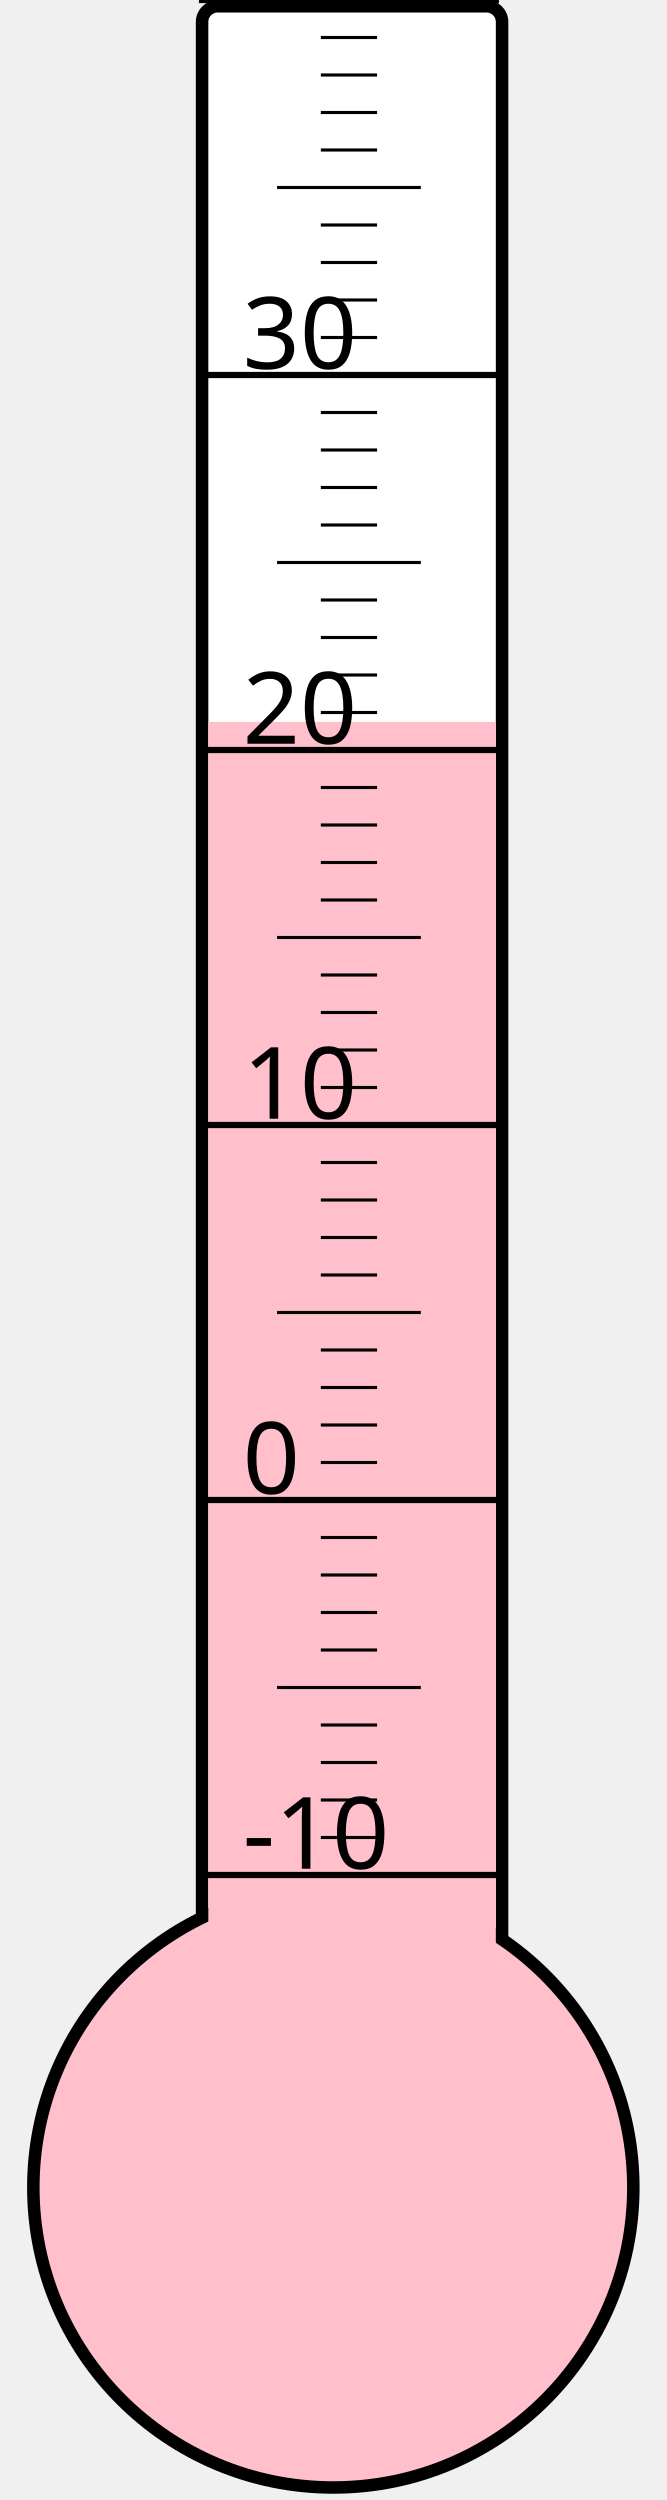
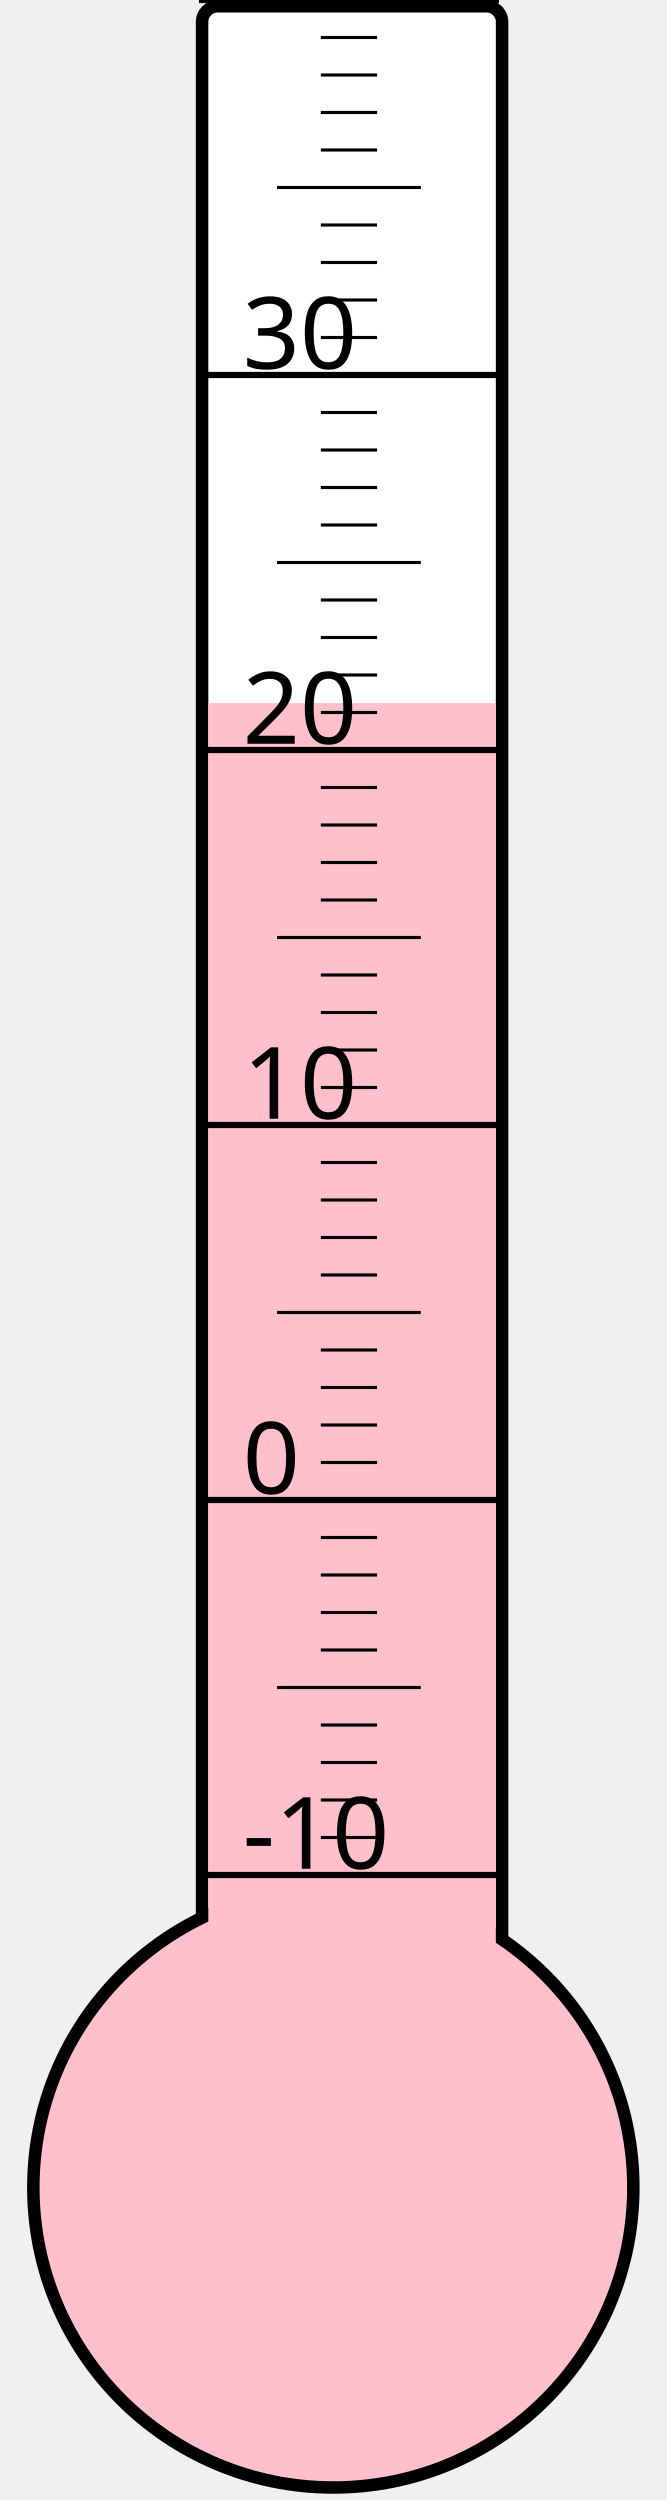
<svg xmlns="http://www.w3.org/2000/svg" width="40px" height="150px" viewBox="0 0 200 800">
  <rect width="200" height="800" x="0" y="0" style="fill: #ffffeb; fill-opacity: 0;" />
  <rect width="96" height="680" x="58" y="2" rx="5" ry="5" style="fill: white; fill-opacity: 1; stroke: black; stroke-width: 4;" />
  <circle cx="100" cy="700" r="96" style="fill: pink; stroke: black; stroke-width: 4;" />
-   <rect width="92" height="469.0" x="60" y="231.0" style="fill: pink; fill-opacity: 1; stroke-width: 0;" />
+   <rect width="92" height="475.0" x="60" y="225.0" style="fill: pink; fill-opacity: 1; stroke-width: 0;" />
  <text x="71" y="598" style="font-family: sans-serif; font-size: 24pt;">-10</text>
  <text x="71" y="478" style="font-family: sans-serif; font-size: 24pt;">0</text>
  <text x="71" y="358" style="font-family: sans-serif; font-size: 24pt;">10</text>
  <text x="71" y="238" style="font-family: sans-serif; font-size: 24pt;">20</text>
  <text x="71" y="118" style="font-family: sans-serif; font-size: 24pt;">30</text>
  <g style="stroke: black;">
    <line x1="57" y1="600" x2="153" y2="600" style="stroke-width: 2;" />
    <line x1="96" y1="588" x2="114" y2="588" style="stroke-width: 1;" />
    <line x1="96" y1="576" x2="114" y2="576" style="stroke-width: 1;" />
    <line x1="96" y1="564" x2="114" y2="564" style="stroke-width: 1;" />
    <line x1="96" y1="552" x2="114" y2="552" style="stroke-width: 1;" />
    <line x1="82" y1="540" x2="128" y2="540" style="stroke-width: 1;" />
    <line x1="96" y1="528" x2="114" y2="528" style="stroke-width: 1;" />
    <line x1="96" y1="516" x2="114" y2="516" style="stroke-width: 1;" />
    <line x1="96" y1="504" x2="114" y2="504" style="stroke-width: 1;" />
    <line x1="96" y1="492" x2="114" y2="492" style="stroke-width: 1;" />
    <line x1="57" y1="480" x2="153" y2="480" style="stroke-width: 2;" />
    <line x1="96" y1="468" x2="114" y2="468" style="stroke-width: 1;" />
    <line x1="96" y1="456" x2="114" y2="456" style="stroke-width: 1;" />
    <line x1="96" y1="444" x2="114" y2="444" style="stroke-width: 1;" />
    <line x1="96" y1="432" x2="114" y2="432" style="stroke-width: 1;" />
    <line x1="82" y1="420" x2="128" y2="420" style="stroke-width: 1;" />
    <line x1="96" y1="408" x2="114" y2="408" style="stroke-width: 1;" />
    <line x1="96" y1="396" x2="114" y2="396" style="stroke-width: 1;" />
    <line x1="96" y1="384" x2="114" y2="384" style="stroke-width: 1;" />
    <line x1="96" y1="372" x2="114" y2="372" style="stroke-width: 1;" />
    <line x1="57" y1="360" x2="153" y2="360" style="stroke-width: 2;" />
    <line x1="96" y1="348" x2="114" y2="348" style="stroke-width: 1;" />
    <line x1="96" y1="336" x2="114" y2="336" style="stroke-width: 1;" />
    <line x1="96" y1="324" x2="114" y2="324" style="stroke-width: 1;" />
    <line x1="96" y1="312" x2="114" y2="312" style="stroke-width: 1;" />
    <line x1="82" y1="300" x2="128" y2="300" style="stroke-width: 1;" />
    <line x1="96" y1="288" x2="114" y2="288" style="stroke-width: 1;" />
    <line x1="96" y1="276" x2="114" y2="276" style="stroke-width: 1;" />
    <line x1="96" y1="264" x2="114" y2="264" style="stroke-width: 1;" />
    <line x1="96" y1="252" x2="114" y2="252" style="stroke-width: 1;" />
    <line x1="57" y1="240" x2="153" y2="240" style="stroke-width: 2;" />
    <line x1="96" y1="228" x2="114" y2="228" style="stroke-width: 1;" />
    <line x1="96" y1="216" x2="114" y2="216" style="stroke-width: 1;" />
    <line x1="96" y1="204" x2="114" y2="204" style="stroke-width: 1;" />
    <line x1="96" y1="192" x2="114" y2="192" style="stroke-width: 1;" />
    <line x1="82" y1="180" x2="128" y2="180" style="stroke-width: 1;" />
    <line x1="96" y1="168" x2="114" y2="168" style="stroke-width: 1;" />
    <line x1="96" y1="156" x2="114" y2="156" style="stroke-width: 1;" />
    <line x1="96" y1="144" x2="114" y2="144" style="stroke-width: 1;" />
    <line x1="96" y1="132" x2="114" y2="132" style="stroke-width: 1;" />
    <line x1="57" y1="120" x2="153" y2="120" style="stroke-width: 2;" />
    <line x1="96" y1="108" x2="114" y2="108" style="stroke-width: 1;" />
    <line x1="96" y1="96" x2="114" y2="96" style="stroke-width: 1;" />
    <line x1="96" y1="84" x2="114" y2="84" style="stroke-width: 1;" />
    <line x1="96" y1="72" x2="114" y2="72" style="stroke-width: 1;" />
    <line x1="82" y1="60" x2="128" y2="60" style="stroke-width: 1;" />
    <line x1="96" y1="48" x2="114" y2="48" style="stroke-width: 1;" />
    <line x1="96" y1="36" x2="114" y2="36" style="stroke-width: 1;" />
    <line x1="96" y1="24" x2="114" y2="24" style="stroke-width: 1;" />
    <line x1="96" y1="12" x2="114" y2="12" style="stroke-width: 1;" />
    <line x1="57" y1="0" x2="153" y2="0" style="stroke-width: 2;" />
  </g>
</svg>
